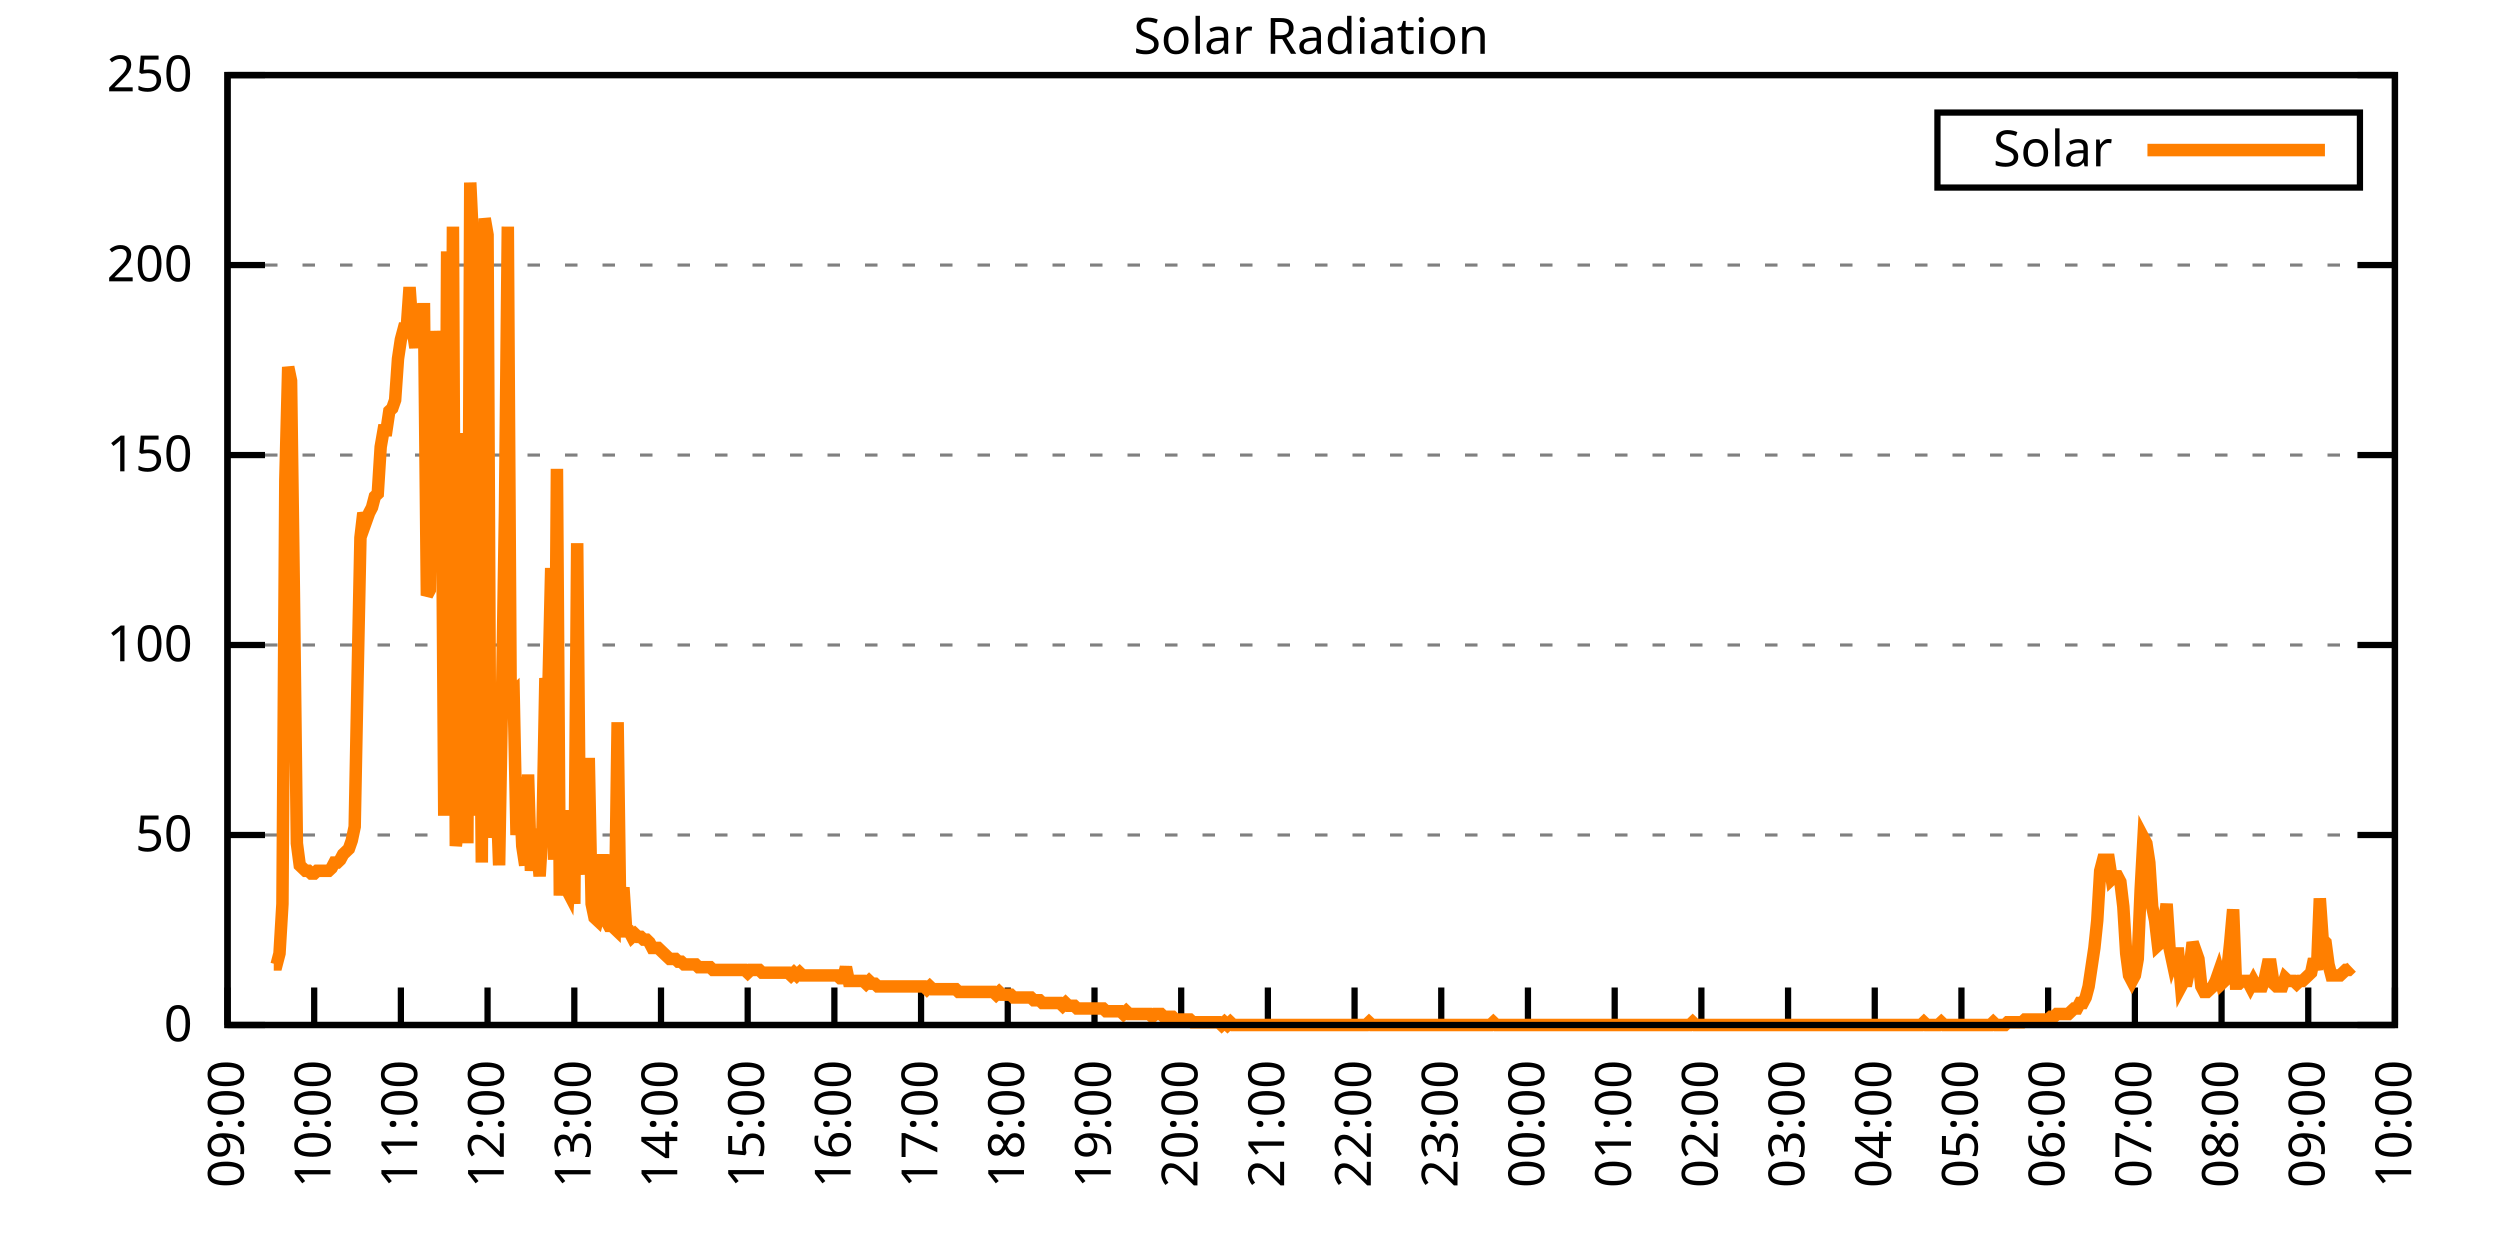
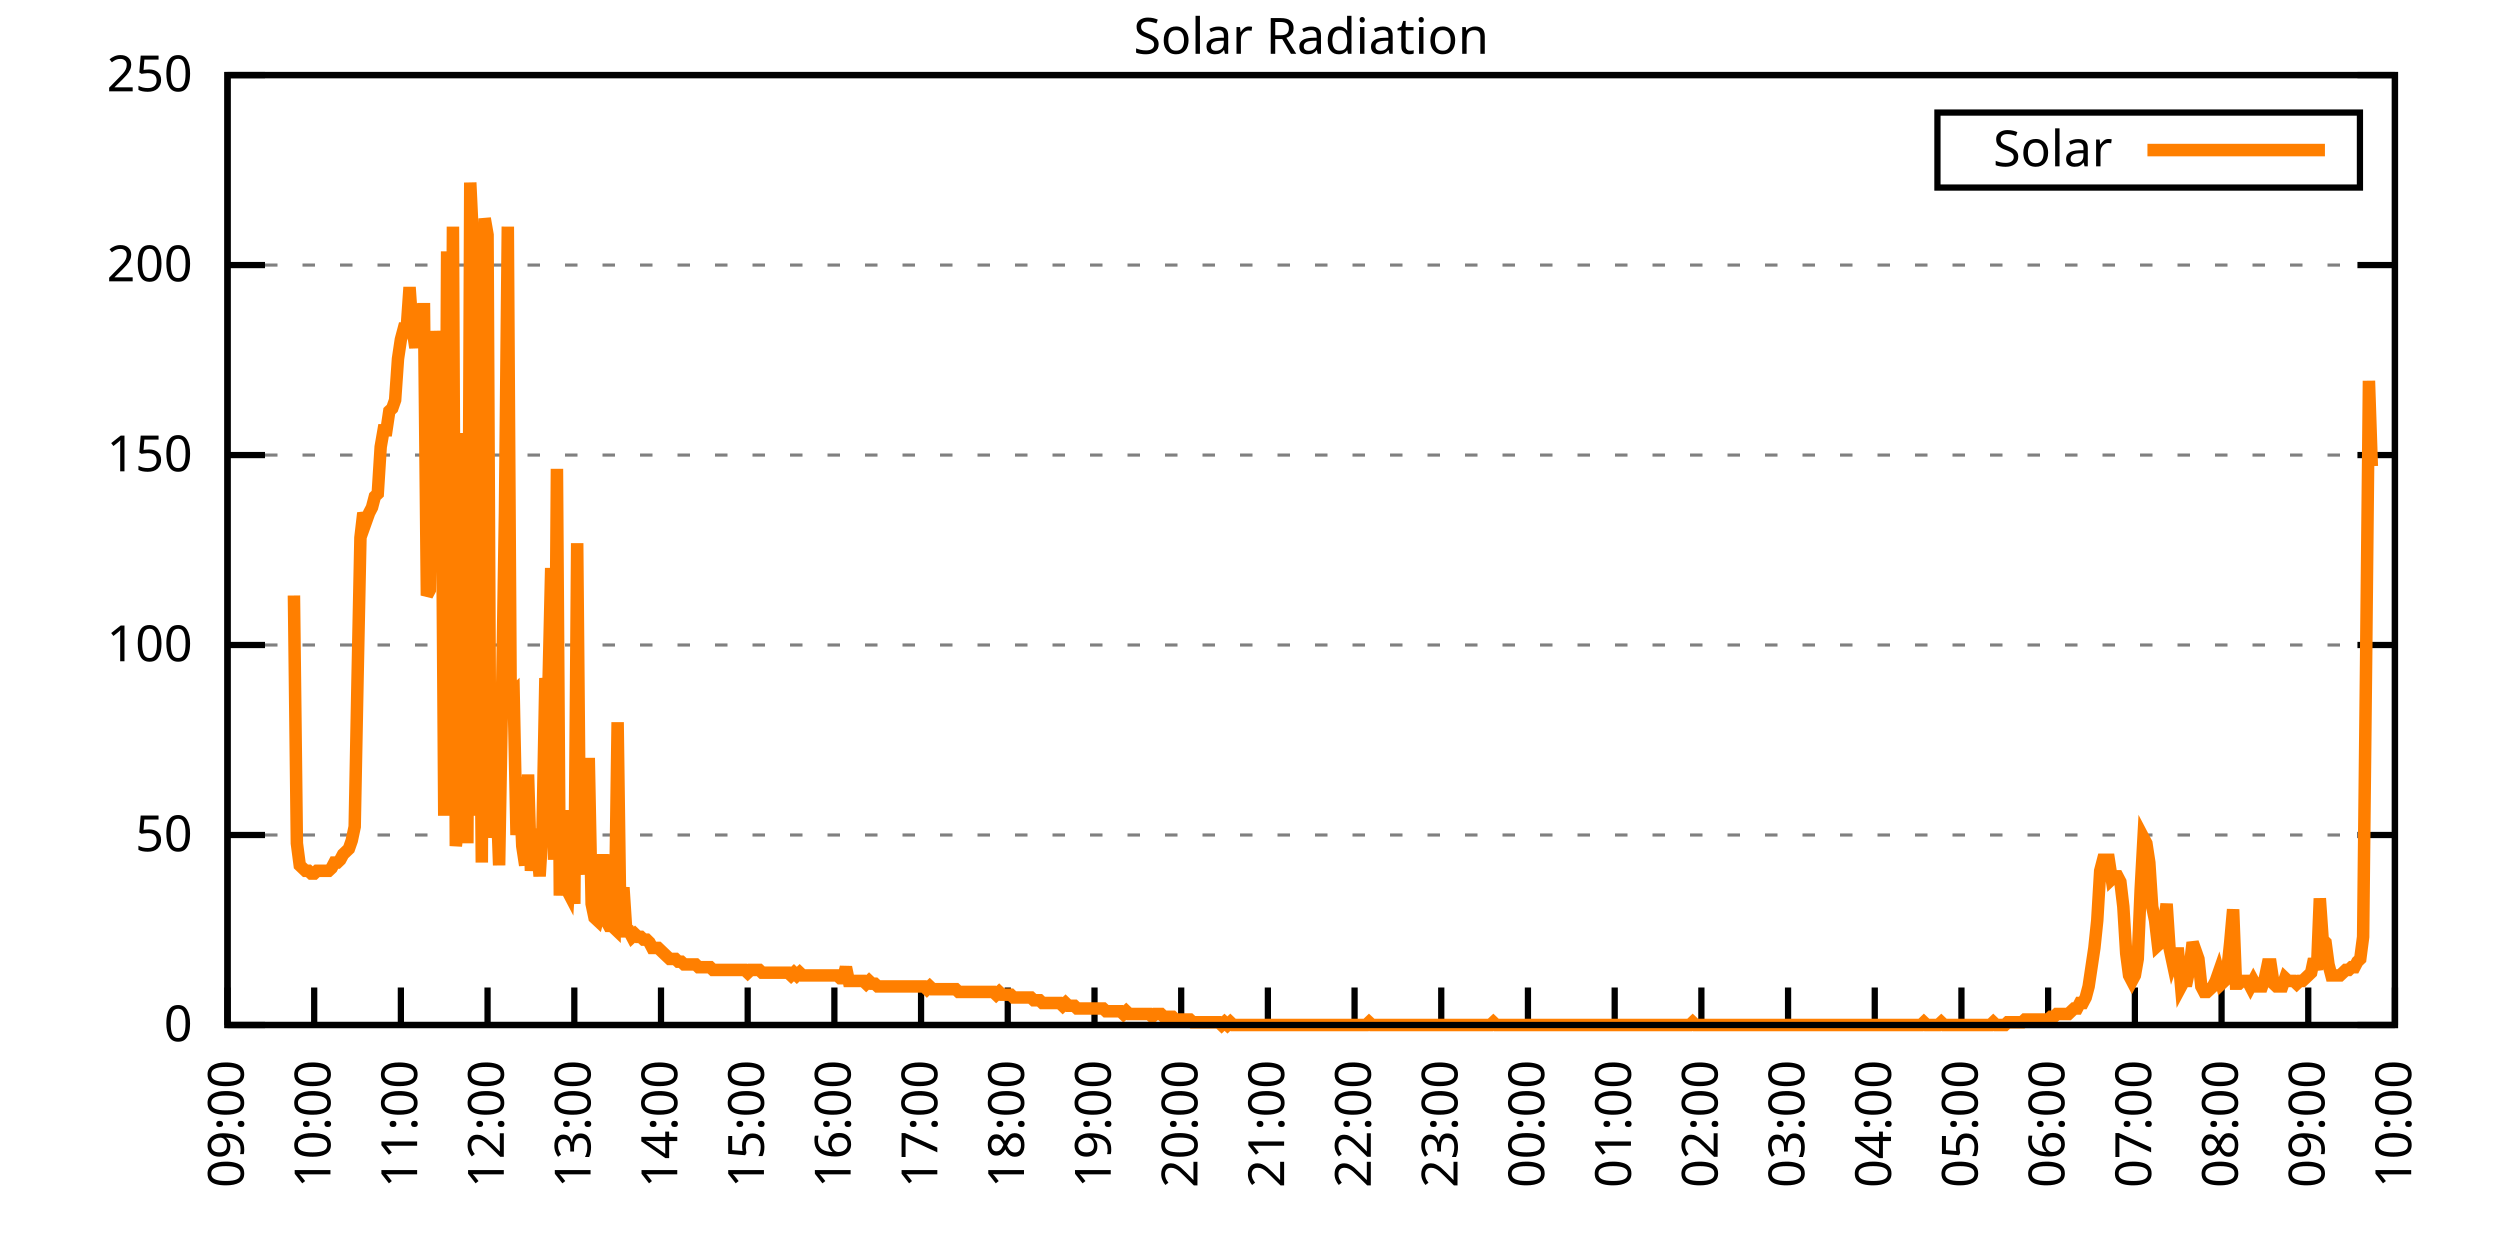
<svg xmlns="http://www.w3.org/2000/svg" xmlns:xlink="http://www.w3.org/1999/xlink" width="400" height="200" viewBox="0 0 400 200">
  <g id="gnuplot_canvas">
    <rect x="0" y="0" width="400" height="200" fill="none" />
    <defs>
      <circle id="gpDot" r="0.5" stroke-width="0.5" stroke="currentColor" />
      <path id="gpPt0" stroke-width="0.333" stroke="currentColor" d="M-1,0 h2 M0,-1 v2" />
      <path id="gpPt1" stroke-width="0.333" stroke="currentColor" d="M-1,-1 L1,1 M1,-1 L-1,1" />
      <path id="gpPt2" stroke-width="0.333" stroke="currentColor" d="M-1,0 L1,0 M0,-1 L0,1 M-1,-1 L1,1 M-1,1 L1,-1" />
      <rect id="gpPt3" stroke-width="0.333" stroke="currentColor" x="-1" y="-1" width="2" height="2" />
      <rect id="gpPt4" stroke-width="0.333" stroke="currentColor" fill="currentColor" x="-1" y="-1" width="2" height="2" />
      <circle id="gpPt5" stroke-width="0.333" stroke="currentColor" cx="0" cy="0" r="1" />
      <use xlink:href="#gpPt5" id="gpPt6" fill="currentColor" stroke="none" />
      <path id="gpPt7" stroke-width="0.333" stroke="currentColor" d="M0,-1.33 L-1.33,0.67 L1.33,0.67 z" />
      <use xlink:href="#gpPt7" id="gpPt8" fill="currentColor" stroke="none" />
      <use xlink:href="#gpPt7" id="gpPt9" stroke="currentColor" transform="rotate(180)" />
      <use xlink:href="#gpPt9" id="gpPt10" fill="currentColor" stroke="none" />
      <use xlink:href="#gpPt3" id="gpPt11" stroke="currentColor" transform="rotate(45)" />
      <use xlink:href="#gpPt11" id="gpPt12" fill="currentColor" stroke="none" />
      <path id="gpPt13" stroke-width="0.333" stroke="currentColor" d="M0,1.330 L1.265,0.411 L0.782,-1.067 L-0.782,-1.076 L-1.265,0.411 z" />
      <use xlink:href="#gpPt13" id="gpPt14" fill="currentColor" stroke="none" />
      <filter id="textbox" filterUnits="objectBoundingBox" x="0" y="0" height="1" width="1">
        <feFlood flood-color="white" flood-opacity="1" result="bgnd" />
        <feComposite in="SourceGraphic" in2="bgnd" operator="atop" />
      </filter>
      <filter id="greybox" filterUnits="objectBoundingBox" x="0" y="0" height="1" width="1">
        <feFlood flood-color="lightgrey" flood-opacity="1" result="grey" />
        <feComposite in="SourceGraphic" in2="grey" operator="atop" />
      </filter>
    </defs>
    <g fill="none" color="white" stroke="currentColor" stroke-width="1.00" stroke-linecap="butt" stroke-linejoin="miter">
</g>
    <g fill="none" color="black" stroke="currentColor" stroke-width="1.00" stroke-linecap="butt" stroke-linejoin="miter">
      <g stroke="none" shape-rendering="crispEdges">
        <polygon fill="rgb(255, 255, 255)" points="36.40,164.00 383.18,164.00 383.18,12.02 36.40,12.02 " />
      </g>
    </g>
    <g fill="none" color="black" stroke="currentColor" stroke-width="1.00" stroke-linecap="butt" stroke-linejoin="miter">
</g>
    <g fill="none" color="black" stroke="black" stroke-width="0.50" stroke-linecap="butt" stroke-linejoin="miter">
</g>
    <g fill="none" color="gray" stroke="currentColor" stroke-width="0.50" stroke-linecap="butt" stroke-linejoin="miter">
      <path stroke="gray" stroke-dasharray="2,4" class="gridline" d="M36.40,164.00 L383.19,164.00  " />
    </g>
    <g fill="none" color="gray" stroke="gray" stroke-width="1.00" stroke-linecap="butt" stroke-linejoin="miter">
</g>
    <g fill="none" color="black" stroke="currentColor" stroke-width="1.00" stroke-linecap="butt" stroke-linejoin="miter">
      <path stroke="black" d="M36.40,164.00 L42.40,164.00 M383.19,164.00 L377.19,164.00  " />
      <g transform="translate(30.80,166.60)" stroke="none" fill="black" font-family="Sans" font-size="8.00" text-anchor="end">
        <text>
          <tspan font-family="Sans"> 0</tspan>
        </text>
      </g>
    </g>
    <g fill="none" color="black" stroke="currentColor" stroke-width="1.00" stroke-linecap="butt" stroke-linejoin="miter">
</g>
    <g fill="none" color="black" stroke="black" stroke-width="0.50" stroke-linecap="butt" stroke-linejoin="miter">
</g>
    <g fill="none" color="gray" stroke="currentColor" stroke-width="0.50" stroke-linecap="butt" stroke-linejoin="miter">
      <path stroke="gray" stroke-dasharray="2,4" class="gridline" d="M36.40,133.60 L383.19,133.60  " />
    </g>
    <g fill="none" color="gray" stroke="gray" stroke-width="1.00" stroke-linecap="butt" stroke-linejoin="miter">
</g>
    <g fill="none" color="black" stroke="currentColor" stroke-width="1.00" stroke-linecap="butt" stroke-linejoin="miter">
      <path stroke="black" d="M36.40,133.60 L42.40,133.60 M383.19,133.60 L377.19,133.60  " />
      <g transform="translate(30.80,136.20)" stroke="none" fill="black" font-family="Sans" font-size="8.00" text-anchor="end">
        <text>
          <tspan font-family="Sans"> 50</tspan>
        </text>
      </g>
    </g>
    <g fill="none" color="black" stroke="currentColor" stroke-width="1.00" stroke-linecap="butt" stroke-linejoin="miter">
</g>
    <g fill="none" color="black" stroke="black" stroke-width="0.50" stroke-linecap="butt" stroke-linejoin="miter">
</g>
    <g fill="none" color="gray" stroke="currentColor" stroke-width="0.50" stroke-linecap="butt" stroke-linejoin="miter">
      <path stroke="gray" stroke-dasharray="2,4" class="gridline" d="M36.40,103.20 L383.19,103.20  " />
    </g>
    <g fill="none" color="gray" stroke="gray" stroke-width="1.00" stroke-linecap="butt" stroke-linejoin="miter">
</g>
    <g fill="none" color="black" stroke="currentColor" stroke-width="1.00" stroke-linecap="butt" stroke-linejoin="miter">
      <path stroke="black" d="M36.40,103.20 L42.40,103.20 M383.19,103.20 L377.19,103.20  " />
      <g transform="translate(30.80,105.80)" stroke="none" fill="black" font-family="Sans" font-size="8.00" text-anchor="end">
        <text>
          <tspan font-family="Sans"> 100</tspan>
        </text>
      </g>
    </g>
    <g fill="none" color="black" stroke="currentColor" stroke-width="1.00" stroke-linecap="butt" stroke-linejoin="miter">
</g>
    <g fill="none" color="black" stroke="black" stroke-width="0.50" stroke-linecap="butt" stroke-linejoin="miter">
</g>
    <g fill="none" color="gray" stroke="currentColor" stroke-width="0.50" stroke-linecap="butt" stroke-linejoin="miter">
      <path stroke="gray" stroke-dasharray="2,4" class="gridline" d="M36.40,72.81 L383.19,72.81  " />
    </g>
    <g fill="none" color="gray" stroke="gray" stroke-width="1.00" stroke-linecap="butt" stroke-linejoin="miter">
</g>
    <g fill="none" color="black" stroke="currentColor" stroke-width="1.00" stroke-linecap="butt" stroke-linejoin="miter">
      <path stroke="black" d="M36.40,72.81 L42.40,72.81 M383.19,72.81 L377.19,72.81  " />
      <g transform="translate(30.80,75.41)" stroke="none" fill="black" font-family="Sans" font-size="8.00" text-anchor="end">
        <text>
          <tspan font-family="Sans"> 150</tspan>
        </text>
      </g>
    </g>
    <g fill="none" color="black" stroke="currentColor" stroke-width="1.00" stroke-linecap="butt" stroke-linejoin="miter">
</g>
    <g fill="none" color="black" stroke="black" stroke-width="0.50" stroke-linecap="butt" stroke-linejoin="miter">
</g>
    <g fill="none" color="gray" stroke="currentColor" stroke-width="0.50" stroke-linecap="butt" stroke-linejoin="miter">
      <path stroke="gray" stroke-dasharray="2,4" class="gridline" d="M36.40,42.41 L383.19,42.41  " />
    </g>
    <g fill="none" color="gray" stroke="gray" stroke-width="1.00" stroke-linecap="butt" stroke-linejoin="miter">
</g>
    <g fill="none" color="black" stroke="currentColor" stroke-width="1.00" stroke-linecap="butt" stroke-linejoin="miter">
      <path stroke="black" d="M36.40,42.41 L42.40,42.41 M383.19,42.41 L377.19,42.41  " />
      <g transform="translate(30.80,45.01)" stroke="none" fill="black" font-family="Sans" font-size="8.00" text-anchor="end">
        <text>
          <tspan font-family="Sans"> 200</tspan>
        </text>
      </g>
    </g>
    <g fill="none" color="black" stroke="currentColor" stroke-width="1.00" stroke-linecap="butt" stroke-linejoin="miter">
</g>
    <g fill="none" color="black" stroke="black" stroke-width="0.50" stroke-linecap="butt" stroke-linejoin="miter">
</g>
    <g fill="none" color="gray" stroke="currentColor" stroke-width="0.50" stroke-linecap="butt" stroke-linejoin="miter">
      <path stroke="gray" stroke-dasharray="2,4" class="gridline" d="M36.40,12.01 L383.19,12.01  " />
    </g>
    <g fill="none" color="gray" stroke="gray" stroke-width="1.00" stroke-linecap="butt" stroke-linejoin="miter">
</g>
    <g fill="none" color="black" stroke="currentColor" stroke-width="1.00" stroke-linecap="butt" stroke-linejoin="miter">
      <path stroke="black" d="M36.40,12.01 L42.40,12.01 M383.19,12.01 L377.19,12.01  " />
      <g transform="translate(30.80,14.61)" stroke="none" fill="black" font-family="Sans" font-size="8.00" text-anchor="end">
        <text>
          <tspan font-family="Sans"> 250</tspan>
        </text>
      </g>
    </g>
    <g fill="none" color="black" stroke="currentColor" stroke-width="1.00" stroke-linecap="butt" stroke-linejoin="miter">
      <path stroke="black" d="M36.40,164.00 L36.40,158.00  " />
      <g transform="translate(39.00,169.60) rotate(270.00)" stroke="none" fill="black" font-family="Sans" font-size="8.00" text-anchor="end">
        <text>
          <tspan font-family="Sans">09:00</tspan>
        </text>
      </g>
    </g>
    <g fill="none" color="black" stroke="currentColor" stroke-width="1.00" stroke-linecap="butt" stroke-linejoin="miter">
      <path stroke="black" d="M50.27,164.00 L50.27,158.00  " />
      <g transform="translate(52.87,169.60) rotate(270.00)" stroke="none" fill="black" font-family="Sans" font-size="8.00" text-anchor="end">
        <text>
          <tspan font-family="Sans">10:00</tspan>
        </text>
      </g>
    </g>
    <g fill="none" color="black" stroke="currentColor" stroke-width="1.00" stroke-linecap="butt" stroke-linejoin="miter">
      <path stroke="black" d="M64.14,164.00 L64.14,158.00  " />
      <g transform="translate(66.74,169.60) rotate(270.00)" stroke="none" fill="black" font-family="Sans" font-size="8.00" text-anchor="end">
        <text>
          <tspan font-family="Sans">11:00</tspan>
        </text>
      </g>
    </g>
    <g fill="none" color="black" stroke="currentColor" stroke-width="1.00" stroke-linecap="butt" stroke-linejoin="miter">
      <path stroke="black" d="M78.01,164.00 L78.01,158.00  " />
      <g transform="translate(80.61,169.60) rotate(270.00)" stroke="none" fill="black" font-family="Sans" font-size="8.00" text-anchor="end">
        <text>
          <tspan font-family="Sans">12:00</tspan>
        </text>
      </g>
    </g>
    <g fill="none" color="black" stroke="currentColor" stroke-width="1.00" stroke-linecap="butt" stroke-linejoin="miter">
      <path stroke="black" d="M91.89,164.00 L91.89,158.00  " />
      <g transform="translate(94.49,169.60) rotate(270.00)" stroke="none" fill="black" font-family="Sans" font-size="8.00" text-anchor="end">
        <text>
          <tspan font-family="Sans">13:00</tspan>
        </text>
      </g>
    </g>
    <g fill="none" color="black" stroke="currentColor" stroke-width="1.00" stroke-linecap="butt" stroke-linejoin="miter">
      <path stroke="black" d="M105.76,164.00 L105.76,158.00  " />
      <g transform="translate(108.36,169.60) rotate(270.00)" stroke="none" fill="black" font-family="Sans" font-size="8.00" text-anchor="end">
        <text>
          <tspan font-family="Sans">14:00</tspan>
        </text>
      </g>
    </g>
    <g fill="none" color="black" stroke="currentColor" stroke-width="1.00" stroke-linecap="butt" stroke-linejoin="miter">
      <path stroke="black" d="M119.63,164.00 L119.63,158.00  " />
      <g transform="translate(122.23,169.60) rotate(270.00)" stroke="none" fill="black" font-family="Sans" font-size="8.00" text-anchor="end">
        <text>
          <tspan font-family="Sans">15:00</tspan>
        </text>
      </g>
    </g>
    <g fill="none" color="black" stroke="currentColor" stroke-width="1.00" stroke-linecap="butt" stroke-linejoin="miter">
      <path stroke="black" d="M133.50,164.00 L133.50,158.00  " />
      <g transform="translate(136.10,169.60) rotate(270.00)" stroke="none" fill="black" font-family="Sans" font-size="8.00" text-anchor="end">
        <text>
          <tspan font-family="Sans">16:00</tspan>
        </text>
      </g>
    </g>
    <g fill="none" color="black" stroke="currentColor" stroke-width="1.00" stroke-linecap="butt" stroke-linejoin="miter">
      <path stroke="black" d="M147.37,164.00 L147.37,158.00  " />
      <g transform="translate(149.97,169.60) rotate(270.00)" stroke="none" fill="black" font-family="Sans" font-size="8.00" text-anchor="end">
        <text>
          <tspan font-family="Sans">17:00</tspan>
        </text>
      </g>
    </g>
    <g fill="none" color="black" stroke="currentColor" stroke-width="1.00" stroke-linecap="butt" stroke-linejoin="miter">
      <path stroke="black" d="M161.24,164.00 L161.24,158.00  " />
      <g transform="translate(163.84,169.60) rotate(270.00)" stroke="none" fill="black" font-family="Sans" font-size="8.00" text-anchor="end">
        <text>
          <tspan font-family="Sans">18:00</tspan>
        </text>
      </g>
    </g>
    <g fill="none" color="black" stroke="currentColor" stroke-width="1.00" stroke-linecap="butt" stroke-linejoin="miter">
      <path stroke="black" d="M175.12,164.00 L175.12,158.00  " />
      <g transform="translate(177.72,169.60) rotate(270.00)" stroke="none" fill="black" font-family="Sans" font-size="8.00" text-anchor="end">
        <text>
          <tspan font-family="Sans">19:00</tspan>
        </text>
      </g>
    </g>
    <g fill="none" color="black" stroke="currentColor" stroke-width="1.00" stroke-linecap="butt" stroke-linejoin="miter">
      <path stroke="black" d="M188.99,164.00 L188.99,158.00  " />
      <g transform="translate(191.59,169.60) rotate(270.00)" stroke="none" fill="black" font-family="Sans" font-size="8.00" text-anchor="end">
        <text>
          <tspan font-family="Sans">20:00</tspan>
        </text>
      </g>
    </g>
    <g fill="none" color="black" stroke="currentColor" stroke-width="1.00" stroke-linecap="butt" stroke-linejoin="miter">
      <path stroke="black" d="M202.86,164.00 L202.86,158.00  " />
      <g transform="translate(205.46,169.60) rotate(270.00)" stroke="none" fill="black" font-family="Sans" font-size="8.00" text-anchor="end">
        <text>
          <tspan font-family="Sans">21:00</tspan>
        </text>
      </g>
    </g>
    <g fill="none" color="black" stroke="currentColor" stroke-width="1.00" stroke-linecap="butt" stroke-linejoin="miter">
      <path stroke="black" d="M216.73,164.00 L216.73,158.00  " />
      <g transform="translate(219.33,169.60) rotate(270.00)" stroke="none" fill="black" font-family="Sans" font-size="8.00" text-anchor="end">
        <text>
          <tspan font-family="Sans">22:00</tspan>
        </text>
      </g>
    </g>
    <g fill="none" color="black" stroke="currentColor" stroke-width="1.00" stroke-linecap="butt" stroke-linejoin="miter">
      <path stroke="black" d="M230.60,164.00 L230.60,158.00  " />
      <g transform="translate(233.20,169.60) rotate(270.00)" stroke="none" fill="black" font-family="Sans" font-size="8.00" text-anchor="end">
        <text>
          <tspan font-family="Sans">23:00</tspan>
        </text>
      </g>
    </g>
    <g fill="none" color="black" stroke="currentColor" stroke-width="1.00" stroke-linecap="butt" stroke-linejoin="miter">
      <path stroke="black" d="M244.47,164.00 L244.47,158.00  " />
      <g transform="translate(247.07,169.60) rotate(270.00)" stroke="none" fill="black" font-family="Sans" font-size="8.00" text-anchor="end">
        <text>
          <tspan font-family="Sans">00:00</tspan>
        </text>
      </g>
    </g>
    <g fill="none" color="black" stroke="currentColor" stroke-width="1.00" stroke-linecap="butt" stroke-linejoin="miter">
      <path stroke="black" d="M258.35,164.00 L258.35,158.00  " />
      <g transform="translate(260.95,169.60) rotate(270.00)" stroke="none" fill="black" font-family="Sans" font-size="8.00" text-anchor="end">
        <text>
          <tspan font-family="Sans">01:00</tspan>
        </text>
      </g>
    </g>
    <g fill="none" color="black" stroke="currentColor" stroke-width="1.00" stroke-linecap="butt" stroke-linejoin="miter">
      <path stroke="black" d="M272.22,164.00 L272.22,158.00  " />
      <g transform="translate(274.82,169.60) rotate(270.00)" stroke="none" fill="black" font-family="Sans" font-size="8.00" text-anchor="end">
        <text>
          <tspan font-family="Sans">02:00</tspan>
        </text>
      </g>
    </g>
    <g fill="none" color="black" stroke="currentColor" stroke-width="1.00" stroke-linecap="butt" stroke-linejoin="miter">
      <path stroke="black" d="M286.09,164.00 L286.09,158.00  " />
      <g transform="translate(288.69,169.60) rotate(270.00)" stroke="none" fill="black" font-family="Sans" font-size="8.00" text-anchor="end">
        <text>
          <tspan font-family="Sans">03:00</tspan>
        </text>
      </g>
    </g>
    <g fill="none" color="black" stroke="currentColor" stroke-width="1.00" stroke-linecap="butt" stroke-linejoin="miter">
      <path stroke="black" d="M299.96,164.00 L299.96,158.00  " />
      <g transform="translate(302.56,169.60) rotate(270.00)" stroke="none" fill="black" font-family="Sans" font-size="8.00" text-anchor="end">
        <text>
          <tspan font-family="Sans">04:00</tspan>
        </text>
      </g>
    </g>
    <g fill="none" color="black" stroke="currentColor" stroke-width="1.00" stroke-linecap="butt" stroke-linejoin="miter">
      <path stroke="black" d="M313.83,164.00 L313.83,158.00  " />
      <g transform="translate(316.43,169.60) rotate(270.00)" stroke="none" fill="black" font-family="Sans" font-size="8.00" text-anchor="end">
        <text>
          <tspan font-family="Sans">05:00</tspan>
        </text>
      </g>
    </g>
    <g fill="none" color="black" stroke="currentColor" stroke-width="1.00" stroke-linecap="butt" stroke-linejoin="miter">
      <path stroke="black" d="M327.70,164.00 L327.70,158.00  " />
      <g transform="translate(330.30,169.60) rotate(270.00)" stroke="none" fill="black" font-family="Sans" font-size="8.00" text-anchor="end">
        <text>
          <tspan font-family="Sans">06:00</tspan>
        </text>
      </g>
    </g>
    <g fill="none" color="black" stroke="currentColor" stroke-width="1.00" stroke-linecap="butt" stroke-linejoin="miter">
      <path stroke="black" d="M341.58,164.00 L341.58,158.00  " />
      <g transform="translate(344.18,169.60) rotate(270.00)" stroke="none" fill="black" font-family="Sans" font-size="8.00" text-anchor="end">
        <text>
          <tspan font-family="Sans">07:00</tspan>
        </text>
      </g>
    </g>
    <g fill="none" color="black" stroke="currentColor" stroke-width="1.00" stroke-linecap="butt" stroke-linejoin="miter">
      <path stroke="black" d="M355.45,164.00 L355.45,158.00  " />
      <g transform="translate(358.05,169.60) rotate(270.00)" stroke="none" fill="black" font-family="Sans" font-size="8.00" text-anchor="end">
        <text>
          <tspan font-family="Sans">08:00</tspan>
        </text>
      </g>
    </g>
    <g fill="none" color="black" stroke="currentColor" stroke-width="1.00" stroke-linecap="butt" stroke-linejoin="miter">
      <path stroke="black" d="M369.32,164.00 L369.32,158.00  " />
      <g transform="translate(371.92,169.60) rotate(270.00)" stroke="none" fill="black" font-family="Sans" font-size="8.00" text-anchor="end">
        <text>
          <tspan font-family="Sans">09:00</tspan>
        </text>
      </g>
    </g>
    <g fill="none" color="black" stroke="currentColor" stroke-width="1.00" stroke-linecap="butt" stroke-linejoin="miter">
      <path stroke="black" d="M383.19,164.00 L383.19,158.00  " />
      <g transform="translate(385.79,169.60) rotate(270.00)" stroke="none" fill="black" font-family="Sans" font-size="8.00" text-anchor="end">
        <text>
          <tspan font-family="Sans">10:00</tspan>
        </text>
      </g>
    </g>
    <g fill="none" color="black" stroke="currentColor" stroke-width="1.00" stroke-linecap="butt" stroke-linejoin="miter">
</g>
    <g fill="none" color="black" stroke="currentColor" stroke-width="1.00" stroke-linecap="butt" stroke-linejoin="miter">
      <path stroke="black" d="M36.40,12.01 L36.40,164.00 L383.19,164.00 L383.19,12.01 L36.40,12.01 Z  " />
    </g>
    <g fill="none" color="black" stroke="currentColor" stroke-width="1.00" stroke-linecap="butt" stroke-linejoin="miter">
</g>
    <g fill="none" color="black" stroke="currentColor" stroke-width="1.00" stroke-linecap="butt" stroke-linejoin="miter">
      <path stroke="black" d="M309.99,30.01 L309.99,18.01 L377.59,18.01 L377.59,30.01 L309.99,30.01 Z  " />
    </g>
    <g id="Solar_Radiation_plot_1">
      <g fill="none" color="white" stroke="black" stroke-width="2.00" stroke-linecap="butt" stroke-linejoin="miter">
</g>
      <g fill="none" color="black" stroke="currentColor" stroke-width="2.00" stroke-linecap="butt" stroke-linejoin="miter">
        <g transform="translate(337.99,26.61)" stroke="none" fill="black" font-family="Sans" font-size="8.00" text-anchor="end">
          <text>
            <tspan font-family="Sans">Solar</tspan>
          </text>
        </g>
      </g>
      <g fill="none" color="black" stroke="currentColor" stroke-width="2.00" stroke-linecap="butt" stroke-linejoin="miter">
-         <path stroke="rgb(255, 127,   0)" d="M343.59,24.01 L371.99,24.01 M43.80,154.31 L44.26,154.31 L44.72,152.55 L45.19,144.62 L45.65,76.78 L46.11,58.72   L46.57,60.93 L47.03,95.28 L47.50,134.93 L47.96,138.45 L48.42,138.89 L48.88,139.33 L49.35,139.33 L49.81,139.77   L50.27,139.77 L50.73,139.33 L51.20,139.33 L51.66,139.33 L52.12,139.33 L52.58,139.33 L53.05,138.89 L53.51,138.01   L53.97,138.01 L54.43,137.57 L54.90,136.69 L55.36,136.25 L55.82,135.81 L56.28,134.49 L56.75,132.28 L57.21,108.50   L57.67,86.03 L58.13,82.07 L58.59,83.39 L59.06,82.07 L59.52,81.19 L59.98,79.43 L60.44,78.99 L60.91,71.50   L61.37,68.85 L61.83,68.85 L62.29,65.77 L62.76,65.33 L63.22,64.01 L63.68,57.40 L64.14,54.32 L64.61,52.56   L65.07,52.56 L65.53,45.95 L65.99,52.56 L66.46,55.64 L66.92,50.35 L67.38,49.47 L67.84,49.47 L68.30,95.28   L68.77,94.40 L69.23,60.48 L69.69,53.00 L70.15,57.40 L70.62,64.01 L71.08,130.52 L71.54,40.22 L72.00,127.00   L72.47,36.26 L72.93,135.37 L73.39,131.40 L73.85,134.05 L74.32,69.29 L74.78,134.93 L75.24,29.21 L75.70,38.90   L76.17,130.52 L76.63,86.03 L77.09,138.01 L77.55,34.94 L78.01,37.58 L78.48,134.05 L78.94,126.56 L79.40,125.68   L79.86,138.45 L80.33,111.14 L80.79,82.07 L81.25,36.26 L81.71,111.14 L82.18,110.70 L82.64,133.61 L83.10,124.36   L83.56,135.37 L84.03,138.45 L84.49,123.92 L84.95,139.33 L85.41,132.73 L85.88,134.49 L86.34,140.21 L86.80,132.73   L87.26,108.50 L87.72,111.14 L88.19,90.88 L88.65,137.57 L89.11,75.02 L89.57,143.30 L90.04,129.64 L90.50,141.98   L90.96,142.86 L91.42,135.37 L91.89,144.62 L92.35,86.91 L92.81,138.01 L93.27,139.77 L93.74,137.13 L94.20,121.27   L94.66,144.62 L95.12,146.82 L95.59,147.26 L96.05,145.50 L96.51,136.69 L96.97,147.26 L97.44,148.14 L97.90,148.14   L98.36,148.58 L98.82,115.55 L99.28,149.02 L99.75,141.98 L100.21,149.02 L100.67,149.02 L101.13,149.90 L101.60,149.46   L102.06,149.90 L102.52,149.90 L102.98,150.34 L103.45,150.34 L103.91,150.79 L104.37,151.67 L104.83,151.67 L105.30,151.67   L105.76,152.11 L106.22,152.55 L106.68,152.99 L107.15,153.43 L107.61,153.43 L108.07,153.43 L108.53,153.87 L108.99,153.87   L109.46,154.31 L109.92,154.31 L110.38,154.31 L110.84,154.31 L111.31,154.31 L111.77,154.75 L112.23,154.75 L112.69,154.75   L113.16,154.75 L113.62,154.75 L114.08,155.19 L114.54,155.19 L115.01,155.19 L115.47,155.19 L115.93,155.19 L116.39,155.19   L116.86,155.19 L117.32,155.19 L117.78,155.19 L118.24,155.19 L118.70,155.19 L119.17,155.19 L119.63,155.63 L120.09,155.19   L120.55,155.19 L121.02,155.19 L121.48,155.19 L121.94,155.63 L122.40,155.63 L122.87,155.63 L123.33,155.63 L123.79,155.63   L124.25,155.63 L124.72,155.63 L125.18,155.63 L125.64,155.63 L126.10,155.63 L126.57,156.07 L127.03,155.63 L127.49,156.07   L127.95,155.63 L128.41,156.07 L128.88,156.07 L129.34,156.07 L129.80,156.07 L130.26,156.07 L130.73,156.07 L131.19,156.07   L131.65,156.07 L132.11,156.07 L132.58,156.07 L133.04,156.07 L133.50,156.07 L133.96,156.07 L134.43,156.51 L134.89,156.51   L135.35,154.75 L135.81,156.95 L136.28,156.95 L136.74,156.95 L137.20,156.95 L137.66,156.95 L138.13,156.95 L138.59,157.39   L139.05,156.95 L139.51,157.39 L139.97,157.39 L140.44,157.83 L140.90,157.83 L141.36,157.83 L141.82,157.83 L142.29,157.83   L142.75,157.83 L143.21,157.83 L143.67,157.83 L144.14,157.83 L144.60,157.83 L145.06,157.83 L145.52,157.83 L145.99,157.83   L146.45,157.83 L146.91,157.83 L147.37,157.83 L147.84,157.83 L148.30,158.27 L148.76,157.83 L149.22,158.27 L149.68,158.27   L150.15,158.27 L150.61,158.27 L151.07,158.27 L151.53,158.27 L152.00,158.27 L152.46,158.27 L152.92,158.27 L153.38,158.71   L153.85,158.71 L154.31,158.71 L154.77,158.71 L155.23,158.71 L155.70,158.71 L156.16,158.71 L156.62,158.71 L157.08,158.71   L157.55,158.71 L158.01,158.71 L158.47,158.71 L158.93,158.71 L159.39,159.15 L159.86,158.71 L160.32,159.15 L160.78,159.15   L161.24,159.15 L161.71,159.15 L162.17,159.60 L162.63,159.60 L163.09,159.60 L163.56,159.60 L164.02,159.60 L164.48,159.60   L164.94,159.60 L165.41,160.04 L165.87,160.04 L166.33,160.04 L166.79,160.48 L167.26,160.48 L167.72,160.48 L168.18,160.48   L168.64,160.48 L169.10,160.48 L169.57,160.48 L170.03,160.92 L170.49,160.48 L170.95,160.92 L171.42,160.92 L171.88,160.92   L172.34,161.36 L172.80,161.36 L173.27,161.36 L173.73,161.36 L174.19,161.36 L174.65,161.36 L175.12,161.36 L175.58,161.36   L176.04,161.36 L176.50,161.36 L176.97,161.80 L177.43,161.80 L177.89,161.80 L178.35,161.80 L178.82,161.80 L179.28,161.80   L179.74,162.24 L180.20,161.80 L180.66,162.24 L181.13,162.24 L181.59,162.24 L182.05,162.24 L182.51,162.24 L182.98,162.24   L183.44,162.24 L183.90,162.24 L184.36,162.68 L184.83,162.24 L185.29,162.24 L185.75,162.24 L186.21,162.68 L186.68,162.68   L187.14,162.68 L187.60,162.68 L188.06,163.12 L188.53,163.12 L188.99,163.12 L189.45,163.12 L189.91,163.12 L190.37,163.12   L190.84,163.56 L191.30,163.56 L191.76,163.56 L192.22,163.56 L192.69,163.56 L193.15,163.56 L193.61,163.56 L194.07,163.56   L194.54,163.56 L195.00,163.56 L195.46,164.00 L195.92,163.56 L196.39,164.00 L196.85,163.56 L197.31,164.00 L197.77,164.00   L198.24,164.00 L198.70,164.00 L199.16,164.00 L199.62,164.00 L200.08,164.00 L200.55,164.00 L201.01,164.00 L201.47,164.00   L201.93,164.00 L202.40,164.00 L202.86,164.00 L203.32,164.00 L203.78,164.00 L204.25,164.00 L204.71,164.00 L205.17,164.00   L205.63,164.00 L206.10,164.00 L206.56,164.00 L207.02,164.00 L207.48,164.00 L207.95,164.00 L208.41,164.00 L208.87,164.00   L209.33,164.00 L209.80,164.00 L210.26,164.00 L210.72,164.00 L211.18,164.00 L211.64,164.00 L212.11,164.00 L212.57,164.00   L213.03,164.00 L213.49,164.00 L213.96,164.00 L214.42,164.00 L214.88,164.00 L215.34,164.00 L215.81,164.00 L216.27,164.00   L216.73,164.00 L217.19,164.00 L217.66,164.00 L218.12,164.00 L218.58,164.00 L219.04,163.56 L219.51,164.00 L219.97,164.00   L220.43,164.00 L220.89,164.00 L221.35,164.00 L221.82,164.00 L222.28,164.00 L222.74,164.00 L223.20,164.00 L223.67,164.00   L224.13,164.00 L224.59,164.00 L225.05,164.00 L225.52,164.00 L225.98,164.00 L226.44,164.00 L226.90,164.00 L227.37,164.00   L227.83,164.00 L228.29,164.00 L228.75,164.00 L229.22,164.00 L229.68,164.00 L230.14,164.00 L230.60,164.00 L231.06,164.00   L231.53,164.00 L231.99,164.00 L232.45,164.00 L232.91,164.00 L233.38,164.00 L233.84,164.00 L234.30,164.00 L234.76,164.00   L235.23,164.00 L235.69,164.00 L236.15,164.00 L236.61,164.00 L237.08,164.00 L237.54,164.00 L238.00,164.00 L238.46,164.00   L238.93,163.56 L239.39,164.00 L239.85,164.00 L240.31,164.00 L240.77,164.00 L241.24,164.00 L241.70,164.00 L242.16,164.00   L242.62,164.00 L243.09,164.00 L243.55,164.00 L244.01,164.00 L244.47,164.00 L244.94,164.00 L245.40,164.00 L245.86,164.00   L246.32,164.00 L246.79,164.00 L247.25,164.00 L247.71,164.00 L248.17,164.00 L248.64,164.00 L249.10,164.00 L249.56,164.00   L250.02,164.00 L250.49,164.00 L250.95,164.00 L251.41,164.00 L251.87,164.00 L252.33,164.00 L252.80,164.00 L253.26,164.00   L253.72,164.00 L254.18,164.00 L254.65,164.00 L255.11,164.00 L255.57,164.00 L256.03,164.00 L256.50,164.00 L256.96,164.00   L257.42,164.00 L257.88,164.00 L258.35,164.00 L258.81,164.00 L259.27,164.00 L259.73,164.00 L260.20,164.00 L260.66,164.00   L261.12,164.00 L261.58,164.00 L262.04,164.00 L262.51,164.00 L262.97,164.00 L263.43,164.00 L263.89,164.00 L264.36,164.00   L264.82,164.00 L265.28,164.00 L265.74,164.00 L266.21,164.00 L266.67,164.00 L267.13,164.00 L267.59,164.00 L268.06,164.00   L268.52,164.00 L268.98,164.00 L269.44,164.00 L269.91,164.00 L270.37,164.00 L270.83,163.56 L271.29,164.00 L271.75,164.00   L272.22,164.00 L272.68,164.00 L273.14,164.00 L273.60,164.00 L274.07,164.00 L274.53,164.00 L274.99,164.00 L275.45,164.00   L275.92,164.00 L276.38,164.00 L276.84,164.00 L277.30,164.00 L277.77,164.00 L278.23,164.00 L278.69,164.00 L279.15,164.00   L279.62,164.00 L280.08,164.00 L280.54,164.00 L281.00,164.00 L281.46,164.00 L281.93,164.00 L282.39,164.00 L282.85,164.00   L283.31,164.00 L283.78,164.00 L284.24,164.00 L284.70,164.00 L285.16,164.00 L285.63,164.00 L286.09,164.00 L286.55,164.00   L287.01,164.00 L287.48,164.00 L287.94,164.00 L288.40,164.00 L288.86,164.00 L289.33,164.00 L289.79,164.00 L290.25,164.00   L290.71,164.00 L291.18,164.00 L291.64,164.00 L292.10,164.00 L292.56,164.00 L293.02,164.00 L293.49,164.00 L293.95,164.00   L294.41,164.00 L294.87,164.00 L295.34,164.00 L295.80,164.00 L296.26,164.00 L296.72,164.00 L297.19,164.00 L297.65,164.00   L298.11,164.00 L298.57,164.00 L299.04,164.00 L299.50,164.00 L299.96,164.00 L300.42,164.00 L300.89,164.00 L301.35,164.00   L301.81,164.00 L302.27,164.00 L302.73,164.00 L303.20,164.00 L303.66,164.00 L304.12,164.00 L304.58,164.00 L305.05,164.00   L305.51,164.00 L305.97,164.00 L306.43,164.00 L306.90,164.00 L307.36,164.00 L307.82,163.56 L308.28,164.00 L308.75,164.00   L309.21,164.00 L309.67,164.00 L310.13,164.00 L310.60,163.56 L311.06,164.00 L311.52,164.00 L311.98,164.00 L312.44,164.00   L312.91,164.00 L313.37,164.00 L313.83,164.00 L314.29,164.00 L314.76,164.00 L315.22,164.00 L315.68,164.00 L316.14,164.00   L316.61,164.00 L317.07,164.00 L317.53,164.00 L317.99,164.00 L318.46,164.00 L318.92,163.56 L319.38,164.00 L319.84,164.00   L320.31,164.00 L320.77,164.00 L321.23,163.56 L321.69,163.56 L322.15,163.56 L322.62,163.56 L323.08,163.56 L323.54,163.56   L324.00,163.12 L324.47,163.12 L324.93,163.12 L325.39,163.12 L325.85,163.12 L326.32,163.12 L326.78,163.12 L327.24,163.12   L327.70,163.12 L328.17,162.68 L328.63,162.68 L329.09,162.24 L329.55,162.24 L330.02,162.24 L330.48,162.24 L330.94,162.24   L331.40,161.80 L331.87,161.36 L332.33,161.36 L332.79,160.48 L333.25,160.48 L333.71,159.60 L334.18,157.83 L334.64,154.75   L335.10,151.67 L335.56,147.26 L336.03,139.33 L336.49,137.57 L336.95,137.57 L337.41,137.57 L337.88,140.65 L338.34,140.21   L338.80,140.21 L339.26,141.09 L339.73,145.06 L340.19,152.55 L340.65,156.07 L341.11,156.95 L341.58,156.07 L342.04,153.43   L342.50,142.42 L342.96,134.05 L343.42,134.93 L343.89,138.01 L344.35,145.06 L344.81,147.26 L345.27,151.23 L345.74,150.79   L346.20,148.14 L346.66,144.62 L347.12,151.67 L347.59,153.87 L348.05,152.55 L348.51,152.55 L348.97,157.83 L349.44,156.95   L349.90,156.95 L350.36,154.75 L350.82,150.79 L351.29,152.11 L351.75,153.43 L352.21,157.83 L352.67,158.71 L353.13,158.71   L353.60,158.27 L354.06,157.83 L354.52,156.95 L354.98,155.63 L355.45,157.39 L355.91,156.95 L356.37,155.19 L356.83,150.79   L357.30,145.50 L357.76,157.39 L358.22,157.39 L358.68,156.95 L359.15,156.95 L359.61,156.95 L360.07,157.83 L360.53,156.95   L361.00,157.83 L361.46,157.83 L361.92,157.83 L362.38,156.51 L362.84,154.31 L363.31,154.31 L363.77,157.39 L364.23,157.83   L364.69,157.83 L365.16,157.83 L365.62,156.51 L366.08,156.95 L366.54,156.95 L367.01,156.95 L367.47,157.39 L367.93,156.95   L368.39,156.95 L368.86,156.51 L369.32,156.07 L369.78,155.63 L370.24,153.43 L370.71,155.19 L371.17,143.74 L371.63,150.34   L372.09,150.79 L372.56,154.31 L373.02,156.07 L373.48,156.07 L373.94,156.07 L374.40,156.07 L374.87,155.63 L375.33,155.19   L375.79,155.19 L376.25,154.75  " />
+         <path stroke="rgb(255, 127,   0)" d="M343.59,24.01 L371.99,24.01 M47.03,95.28 L47.50,134.93 L47.96,138.45 L48.42,138.89 L48.88,139.33 L49.35,139.33   L49.81,139.77 L50.27,139.77 L50.73,139.33 L51.20,139.33 L51.66,139.33 L52.12,139.33 L52.58,139.33 L53.05,138.89   L53.51,138.01 L53.97,138.01 L54.43,137.57 L54.90,136.69 L55.36,136.25 L55.82,135.81 L56.28,134.49 L56.75,132.28   L57.21,108.50 L57.67,86.03 L58.13,82.07 L58.59,83.39 L59.06,82.07 L59.52,81.19 L59.98,79.43 L60.44,78.99   L60.91,71.50 L61.37,68.85 L61.83,68.85 L62.29,65.77 L62.76,65.33 L63.22,64.01 L63.68,57.40 L64.14,54.32   L64.61,52.56 L65.07,52.56 L65.53,45.95 L65.99,52.56 L66.46,55.64 L66.92,50.35 L67.38,49.47 L67.84,49.47   L68.30,95.28 L68.77,94.40 L69.23,60.48 L69.69,53.00 L70.15,57.40 L70.62,64.01 L71.08,130.52 L71.54,40.22   L72.00,127.00 L72.47,36.26 L72.93,135.37 L73.39,131.40 L73.85,134.05 L74.32,69.29 L74.78,134.93 L75.24,29.21   L75.70,38.90 L76.17,130.52 L76.63,86.03 L77.09,138.01 L77.55,34.94 L78.01,37.58 L78.48,134.05 L78.94,126.56   L79.40,125.68 L79.86,138.45 L80.33,111.14 L80.79,82.07 L81.25,36.26 L81.71,111.14 L82.18,110.70 L82.64,133.61   L83.10,124.36 L83.56,135.37 L84.03,138.45 L84.49,123.92 L84.95,139.33 L85.41,132.73 L85.88,134.49 L86.34,140.21   L86.80,132.73 L87.26,108.50 L87.72,111.14 L88.19,90.88 L88.65,137.57 L89.11,75.02 L89.57,143.30 L90.04,129.64   L90.50,141.98 L90.96,142.86 L91.42,135.37 L91.89,144.62 L92.35,86.91 L92.81,138.01 L93.27,139.77 L93.74,137.13   L94.20,121.27 L94.66,144.62 L95.12,146.82 L95.59,147.26 L96.05,145.50 L96.51,136.69 L96.97,147.26 L97.44,148.14   L97.90,148.14 L98.36,148.58 L98.82,115.55 L99.28,149.02 L99.75,141.98 L100.21,149.02 L100.67,149.02 L101.13,149.90   L101.60,149.46 L102.06,149.90 L102.52,149.90 L102.98,150.34 L103.45,150.34 L103.91,150.79 L104.37,151.67 L104.83,151.67   L105.30,151.67 L105.76,152.11 L106.22,152.55 L106.68,152.99 L107.15,153.43 L107.61,153.43 L108.07,153.43 L108.53,153.87   L108.99,153.87 L109.46,154.31 L109.92,154.31 L110.38,154.31 L110.84,154.31 L111.31,154.31 L111.77,154.75 L112.23,154.75   L112.69,154.75 L113.16,154.75 L113.62,154.75 L114.08,155.19 L114.54,155.19 L115.01,155.19 L115.47,155.19 L115.93,155.19   L116.39,155.19 L116.86,155.19 L117.32,155.19 L117.78,155.19 L118.24,155.19 L118.70,155.19 L119.17,155.19 L119.63,155.63   L120.09,155.19 L120.55,155.19 L121.02,155.19 L121.48,155.19 L121.94,155.63 L122.40,155.63 L122.87,155.63 L123.33,155.63   L123.79,155.63 L124.25,155.63 L124.72,155.63 L125.18,155.63 L125.64,155.63 L126.10,155.63 L126.57,156.07 L127.03,155.63   L127.49,156.07 L127.95,155.63 L128.41,156.07 L128.88,156.07 L129.34,156.07 L129.80,156.07 L130.26,156.07 L130.73,156.07   L131.19,156.07 L131.65,156.07 L132.11,156.07 L132.58,156.07 L133.04,156.07 L133.50,156.07 L133.96,156.07 L134.43,156.51   L134.89,156.51 L135.35,154.75 L135.81,156.95 L136.28,156.95 L136.74,156.95 L137.20,156.95 L137.66,156.95 L138.13,156.95   L138.59,157.39 L139.05,156.95 L139.51,157.39 L139.97,157.39 L140.44,157.83 L140.90,157.83 L141.36,157.83 L141.82,157.83   L142.29,157.83 L142.75,157.83 L143.21,157.83 L143.67,157.83 L144.14,157.83 L144.60,157.83 L145.06,157.83 L145.52,157.83   L145.99,157.83 L146.45,157.83 L146.91,157.83 L147.37,157.83 L147.84,157.83 L148.30,158.27 L148.76,157.83 L149.22,158.27   L149.68,158.27 L150.15,158.27 L150.61,158.27 L151.07,158.27 L151.53,158.27 L152.00,158.27 L152.46,158.27 L152.92,158.27   L153.38,158.71 L153.85,158.71 L154.31,158.71 L154.77,158.71 L155.23,158.71 L155.70,158.71 L156.16,158.71 L156.62,158.71   L157.08,158.71 L157.55,158.71 L158.01,158.71 L158.47,158.71 L158.93,158.71 L159.39,159.15 L159.86,158.71 L160.32,159.15   L160.78,159.15 L161.24,159.15 L161.71,159.15 L162.17,159.60 L162.63,159.60 L163.09,159.60 L163.56,159.60 L164.02,159.60   L164.48,159.60 L164.94,159.60 L165.41,160.04 L165.87,160.04 L166.33,160.04 L166.79,160.48 L167.26,160.48 L167.72,160.48   L168.18,160.48 L168.64,160.48 L169.10,160.48 L169.57,160.48 L170.03,160.92 L170.49,160.48 L170.95,160.92 L171.42,160.92   L171.88,160.92 L172.34,161.36 L172.80,161.36 L173.27,161.36 L173.73,161.36 L174.19,161.36 L174.65,161.36 L175.12,161.36   L175.58,161.36 L176.04,161.36 L176.50,161.36 L176.97,161.80 L177.43,161.80 L177.89,161.80 L178.35,161.80 L178.82,161.80   L179.28,161.80 L179.74,162.24 L180.20,161.80 L180.66,162.24 L181.13,162.24 L181.59,162.24 L182.05,162.24 L182.51,162.24   L182.98,162.24 L183.44,162.24 L183.90,162.24 L184.36,162.68 L184.83,162.24 L185.29,162.24 L185.75,162.24 L186.21,162.68   L186.68,162.68 L187.14,162.68 L187.60,162.68 L188.06,163.12 L188.53,163.12 L188.99,163.12 L189.45,163.12 L189.91,163.12   L190.37,163.12 L190.84,163.56 L191.30,163.56 L191.76,163.56 L192.22,163.56 L192.69,163.56 L193.15,163.56 L193.61,163.56   L194.07,163.56 L194.54,163.56 L195.00,163.56 L195.46,164.00 L195.92,163.56 L196.39,164.00 L196.85,163.56 L197.31,164.00   L197.77,164.00 L198.24,164.00 L198.70,164.00 L199.16,164.00 L199.62,164.00 L200.08,164.00 L200.55,164.00 L201.01,164.00   L201.47,164.00 L201.93,164.00 L202.40,164.00 L202.86,164.00 L203.32,164.00 L203.78,164.00 L204.25,164.00 L204.71,164.00   L205.17,164.00 L205.63,164.00 L206.10,164.00 L206.56,164.00 L207.02,164.00 L207.48,164.00 L207.95,164.00 L208.41,164.00   L208.87,164.00 L209.33,164.00 L209.80,164.00 L210.26,164.00 L210.72,164.00 L211.18,164.00 L211.64,164.00 L212.11,164.00   L212.57,164.00 L213.03,164.00 L213.49,164.00 L213.96,164.00 L214.42,164.00 L214.88,164.00 L215.34,164.00 L215.81,164.00   L216.27,164.00 L216.73,164.00 L217.19,164.00 L217.66,164.00 L218.12,164.00 L218.58,164.00 L219.04,163.56 L219.51,164.00   L219.97,164.00 L220.43,164.00 L220.89,164.00 L221.35,164.00 L221.82,164.00 L222.28,164.00 L222.74,164.00 L223.20,164.00   L223.67,164.00 L224.13,164.00 L224.59,164.00 L225.05,164.00 L225.52,164.00 L225.98,164.00 L226.44,164.00 L226.90,164.00   L227.37,164.00 L227.83,164.00 L228.29,164.00 L228.75,164.00 L229.22,164.00 L229.68,164.00 L230.14,164.00 L230.60,164.00   L231.06,164.00 L231.53,164.00 L231.99,164.00 L232.45,164.00 L232.91,164.00 L233.38,164.00 L233.84,164.00 L234.30,164.00   L234.76,164.00 L235.23,164.00 L235.69,164.00 L236.15,164.00 L236.61,164.00 L237.08,164.00 L237.54,164.00 L238.00,164.00   L238.46,164.00 L238.93,163.56 L239.39,164.00 L239.85,164.00 L240.31,164.00 L240.77,164.00 L241.24,164.00 L241.70,164.00   L242.16,164.00 L242.62,164.00 L243.09,164.00 L243.55,164.00 L244.01,164.00 L244.47,164.00 L244.94,164.00 L245.40,164.00   L245.86,164.00 L246.32,164.00 L246.79,164.00 L247.25,164.00 L247.71,164.00 L248.17,164.00 L248.64,164.00 L249.10,164.00   L249.56,164.00 L250.02,164.00 L250.49,164.00 L250.95,164.00 L251.41,164.00 L251.87,164.00 L252.33,164.00 L252.80,164.00   L253.26,164.00 L253.72,164.00 L254.18,164.00 L254.65,164.00 L255.11,164.00 L255.57,164.00 L256.03,164.00 L256.50,164.00   L256.96,164.00 L257.42,164.00 L257.88,164.00 L258.35,164.00 L258.81,164.00 L259.27,164.00 L259.73,164.00 L260.20,164.00   L260.66,164.00 L261.12,164.00 L261.58,164.00 L262.04,164.00 L262.51,164.00 L262.97,164.00 L263.43,164.00 L263.89,164.00   L264.36,164.00 L264.82,164.00 L265.28,164.00 L265.74,164.00 L266.21,164.00 L266.67,164.00 L267.13,164.00 L267.59,164.00   L268.06,164.00 L268.52,164.00 L268.98,164.00 L269.44,164.00 L269.91,164.00 L270.37,164.00 L270.83,163.56 L271.29,164.00   L271.75,164.00 L272.22,164.00 L272.68,164.00 L273.14,164.00 L273.60,164.00 L274.07,164.00 L274.53,164.00 L274.99,164.00   L275.45,164.00 L275.92,164.00 L276.38,164.00 L276.84,164.00 L277.30,164.00 L277.77,164.00 L278.23,164.00 L278.69,164.00   L279.15,164.00 L279.62,164.00 L280.08,164.00 L280.54,164.00 L281.00,164.00 L281.46,164.00 L281.93,164.00 L282.39,164.00   L282.85,164.00 L283.31,164.00 L283.78,164.00 L284.24,164.00 L284.70,164.00 L285.16,164.00 L285.63,164.00 L286.09,164.00   L286.55,164.00 L287.01,164.00 L287.48,164.00 L287.94,164.00 L288.40,164.00 L288.86,164.00 L289.33,164.00 L289.79,164.00   L290.25,164.00 L290.71,164.00 L291.18,164.00 L291.64,164.00 L292.10,164.00 L292.56,164.00 L293.02,164.00 L293.49,164.00   L293.95,164.00 L294.41,164.00 L294.87,164.00 L295.34,164.00 L295.80,164.00 L296.26,164.00 L296.72,164.00 L297.19,164.00   L297.65,164.00 L298.11,164.00 L298.57,164.00 L299.04,164.00 L299.50,164.00 L299.96,164.00 L300.42,164.00 L300.89,164.00   L301.35,164.00 L301.81,164.00 L302.27,164.00 L302.73,164.00 L303.20,164.00 L303.66,164.00 L304.12,164.00 L304.58,164.00   L305.05,164.00 L305.51,164.00 L305.97,164.00 L306.43,164.00 L306.90,164.00 L307.36,164.00 L307.82,163.56 L308.28,164.00   L308.75,164.00 L309.21,164.00 L309.67,164.00 L310.13,164.00 L310.60,163.56 L311.06,164.00 L311.52,164.00 L311.98,164.00   L312.44,164.00 L312.91,164.00 L313.37,164.00 L313.83,164.00 L314.29,164.00 L314.76,164.00 L315.22,164.00 L315.68,164.00   L316.14,164.00 L316.61,164.00 L317.07,164.00 L317.53,164.00 L317.99,164.00 L318.46,164.00 L318.92,163.56 L319.38,164.00   L319.84,164.00 L320.31,164.00 L320.77,164.00 L321.23,163.56 L321.69,163.56 L322.15,163.56 L322.62,163.56 L323.08,163.56   L323.54,163.56 L324.00,163.12 L324.47,163.12 L324.93,163.12 L325.39,163.12 L325.85,163.12 L326.32,163.12 L326.78,163.12   L327.24,163.12 L327.70,163.12 L328.17,162.68 L328.63,162.68 L329.09,162.24 L329.55,162.24 L330.02,162.24 L330.48,162.24   L330.94,162.24 L331.40,161.80 L331.87,161.36 L332.33,161.36 L332.79,160.48 L333.25,160.48 L333.71,159.60 L334.18,157.83   L334.64,154.75 L335.10,151.67 L335.56,147.26 L336.03,139.33 L336.49,137.57 L336.95,137.57 L337.41,137.57 L337.88,140.65   L338.34,140.21 L338.80,140.21 L339.26,141.09 L339.73,145.06 L340.19,152.55 L340.65,156.07 L341.11,156.95 L341.58,156.07   L342.04,153.43 L342.50,142.42 L342.96,134.05 L343.42,134.93 L343.89,138.01 L344.35,145.06 L344.81,147.26 L345.27,151.23   L345.74,150.79 L346.20,148.14 L346.66,144.62 L347.12,151.67 L347.59,153.87 L348.05,152.55 L348.51,152.55 L348.97,157.83   L349.44,156.95 L349.90,156.95 L350.36,154.75 L350.82,150.79 L351.29,152.11 L351.75,153.43 L352.21,157.83 L352.67,158.71   L353.13,158.71 L353.60,158.27 L354.06,157.83 L354.52,156.95 L354.98,155.63 L355.45,157.39 L355.91,156.95 L356.37,155.19   L356.83,150.79 L357.30,145.50 L357.76,157.39 L358.22,157.39 L358.68,156.95 L359.15,156.95 L359.61,156.95 L360.07,157.83   L360.53,156.95 L361.00,157.83 L361.46,157.83 L361.92,157.83 L362.38,156.51 L362.84,154.31 L363.31,154.31 L363.77,157.39   L364.23,157.83 L364.69,157.83 L365.16,157.83 L365.62,156.51 L366.08,156.95 L366.54,156.95 L367.01,156.95 L367.47,157.39   L367.93,156.95 L368.39,156.95 L368.86,156.51 L369.32,156.07 L369.78,155.63 L370.24,153.43 L370.71,155.19 L371.17,143.74   L371.63,150.34 L372.09,150.79 L372.56,154.31 L373.02,156.07 L373.48,156.07 L373.94,156.07 L374.40,156.07 L374.87,155.63   L375.33,155.19 L375.79,155.19 L376.25,154.75 L376.72,154.75 L377.18,153.87 L377.64,153.43 L378.10,149.90 L378.57,106.30   L379.03,60.93 L379.49,74.58  " />
      </g>
    </g>
    <g fill="none" color="black" stroke="currentColor" stroke-width="2.00" stroke-linecap="butt" stroke-linejoin="miter">
</g>
    <g fill="none" color="black" stroke="black" stroke-width="1.00" stroke-linecap="butt" stroke-linejoin="miter">
</g>
    <g fill="none" color="black" stroke="currentColor" stroke-width="1.00" stroke-linecap="butt" stroke-linejoin="miter">
      <path stroke="black" d="M36.40,12.01 L36.40,164.00 L383.19,164.00 L383.19,12.01 L36.40,12.01 Z  " />
      <g transform="translate(6.80,88.01) rotate(270.00)" stroke="none" fill="black" font-family="Sans" font-size="8.00" text-anchor="middle">
        <text />
      </g>
    </g>
    <g fill="none" color="black" stroke="currentColor" stroke-width="1.00" stroke-linecap="butt" stroke-linejoin="miter">
</g>
    <g fill="none" color="black" stroke="currentColor" stroke-width="1.00" stroke-linecap="butt" stroke-linejoin="miter">
      <g transform="translate(209.79,8.61)" stroke="none" fill="black" font-family="Sans" font-size="8.00" text-anchor="middle">
        <text>
          <tspan font-family="Sans">Solar Radiation</tspan>
        </text>
      </g>
    </g>
    <g fill="none" color="black" stroke="currentColor" stroke-width="1.00" stroke-linecap="butt" stroke-linejoin="miter">
</g>
  </g>
</svg>
